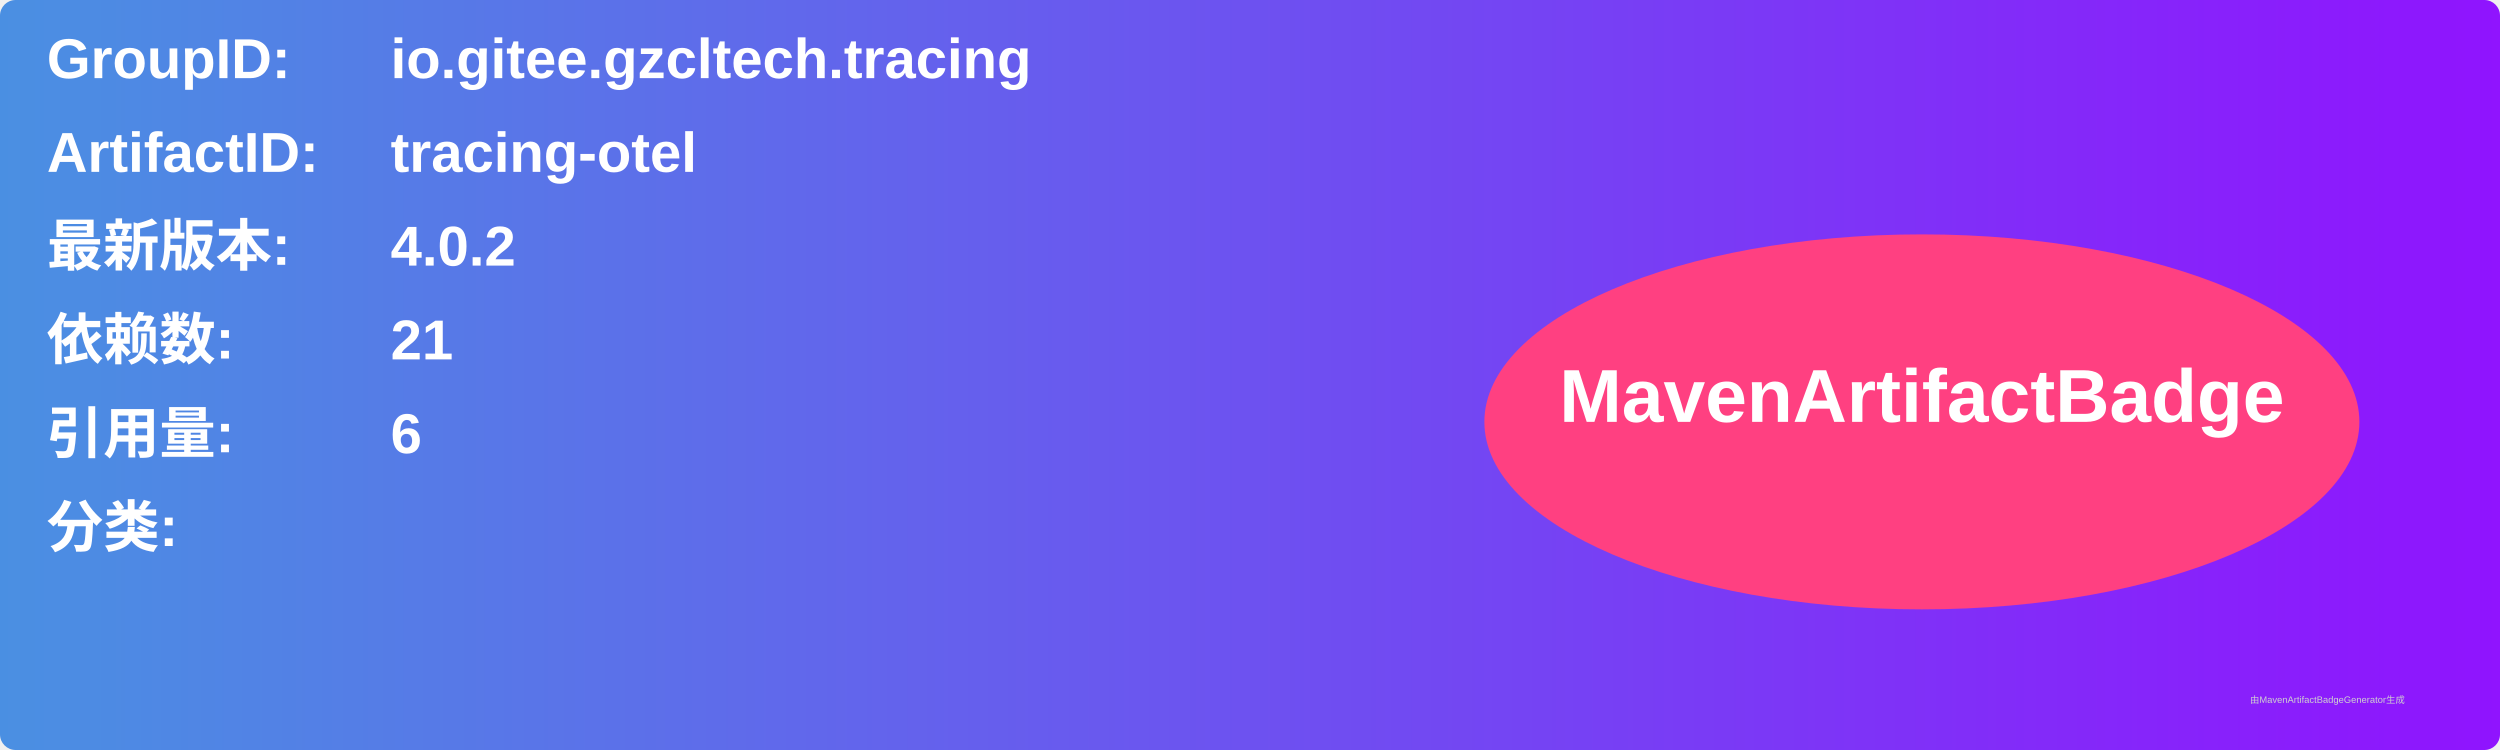
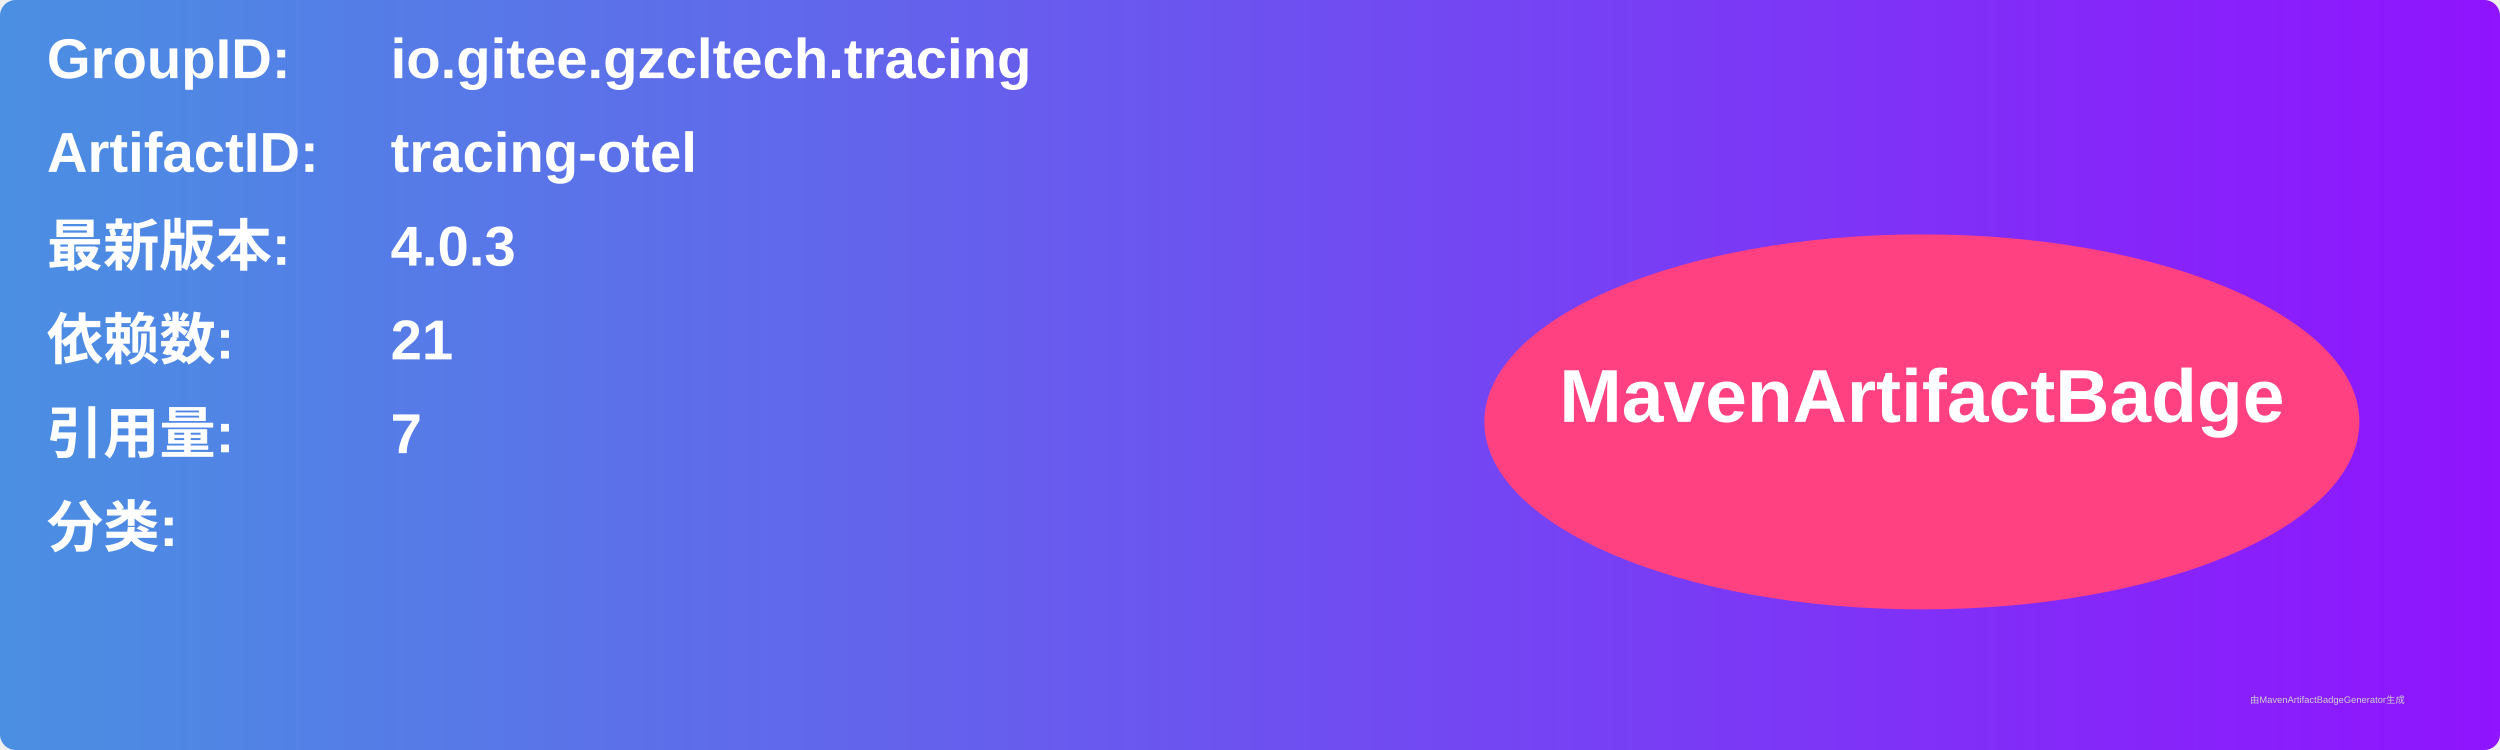
<svg xmlns="http://www.w3.org/2000/svg" width="800" height="240" viewBox="0 0 800 240">
  <linearGradient id="grad" x1="0%" y1="0%" x2="100%" y2="0%">
    <stop offset="0%" stop-color="#4a90e2" />
    <stop offset="100%" stop-color="#9013fe" />
  </linearGradient>
  <rect width="100%" height="100%" rx="5" ry="5" fill="url(#grad)" />
  <g transform="translate(15, 15)">
    <text x="0" y="10" font-family="Arial" font-size="18" fill="white" font-weight="bold" width="260">GroupID:</text>
    <text x="110" y="10" font-family="Arial" font-size="18" fill="white" font-weight="bold" width="460">io.gitee.gzcltech.tracing</text>
    <text x="0" y="40" font-family="Arial" font-size="18" fill="white" font-weight="bold" width="260">ArtifactID:</text>
    <text x="110" y="40" font-family="Arial" font-size="18" fill="white" font-weight="bold" width="460">tracing-otel</text>
    <text x="0" y="70" font-family="Arial" font-size="18" fill="white" font-weight="bold">最新版本:</text>
    <text x="110" y="70" font-family="Arial" font-size="18" fill="white" font-weight="bold">
-       <tspan font-weight="bold">4.0.2</tspan>
+       <tspan font-weight="bold">4.0.3</tspan>
    </text>
    <text x="0" y="100" font-family="Arial" font-size="18" fill="white" font-weight="bold">依赖数: </text>
    <text x="110" y="100" font-family="Arial" font-size="18" fill="white">
      <tspan font-weight="bold">21</tspan>
    </text>
    <text x="0" y="130" font-family="Arial" font-size="18" fill="white" font-weight="bold">引用量: </text>
    <text x="110" y="130" font-family="Arial" font-size="18" fill="white">
-       <tspan font-weight="bold">6</tspan>
+       <tspan font-weight="bold">7</tspan>
    </text>
    <text x="0" y="160" font-family="Arial" font-size="18" fill="white" font-weight="bold">分类:</text>
    <text x="10" y="190" font-family="Arial" font-size="10" fill="white">
      <tspan font-weight="bold" />
    </text>
    <ellipse cx="600" cy="120" rx="140" ry="60" fill="#ff4081" />
    <text x="600" y="120" text-anchor="middle" font-family="Arial" font-size="24" fill="white" font-weight="bold">MavenArtifactBadge</text>
  </g>
  <text x="720" y="225" font-family="Arial" font-size="3" fill="#d0d0d0">由MavenArtifactBadgeGenerator生成</text>
</svg>
